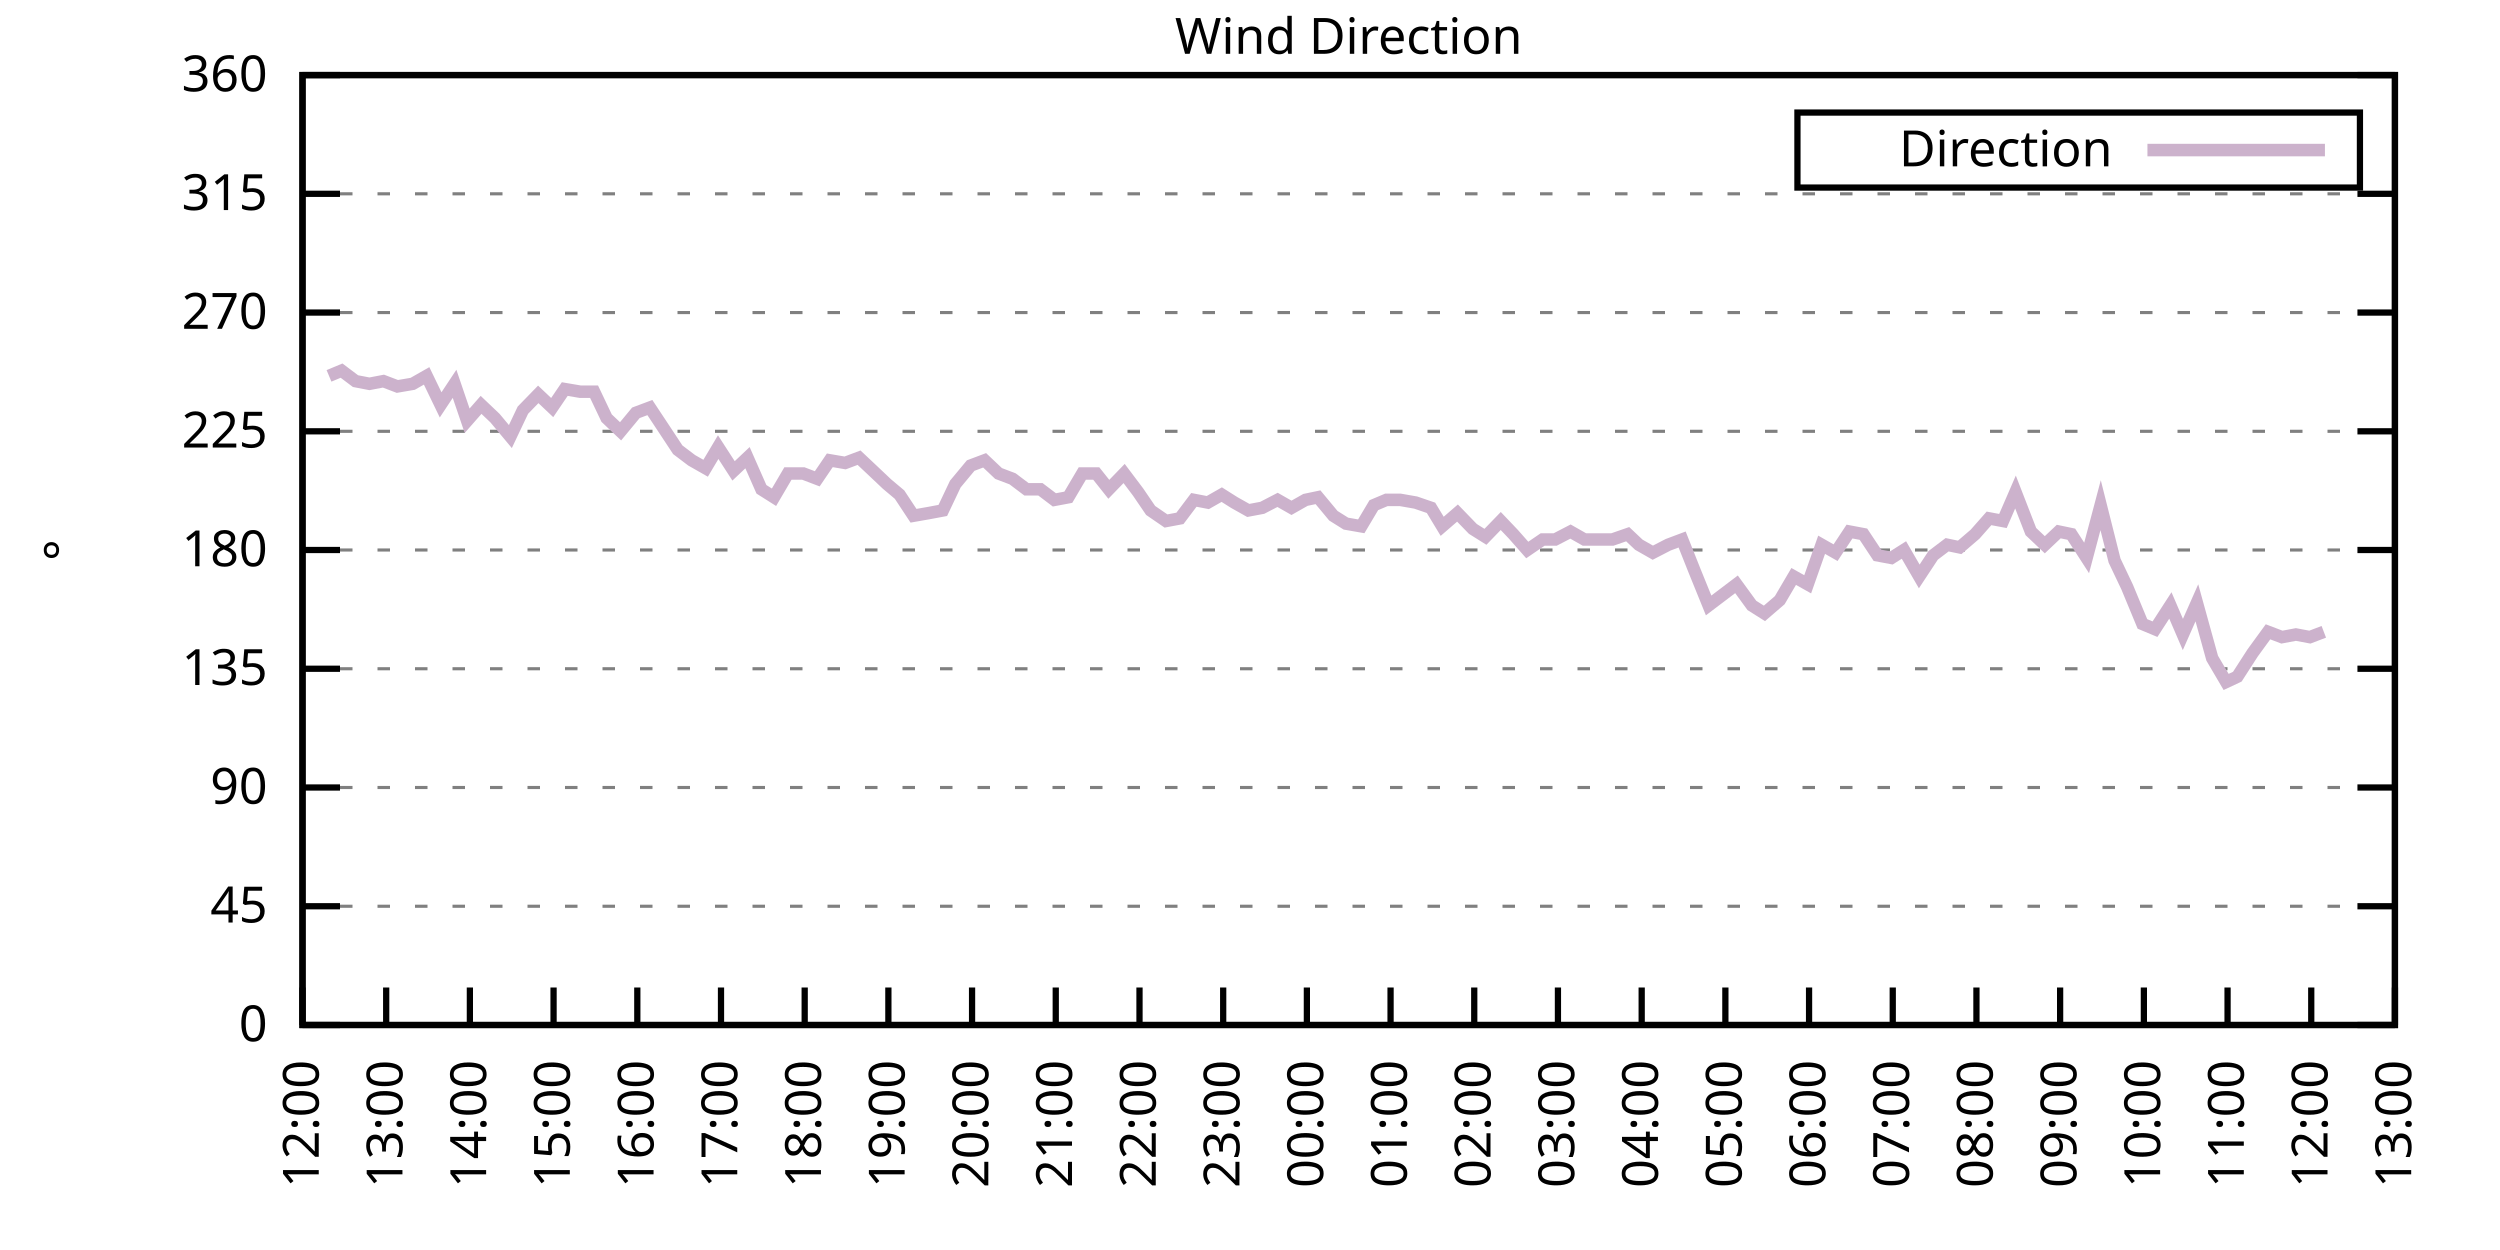
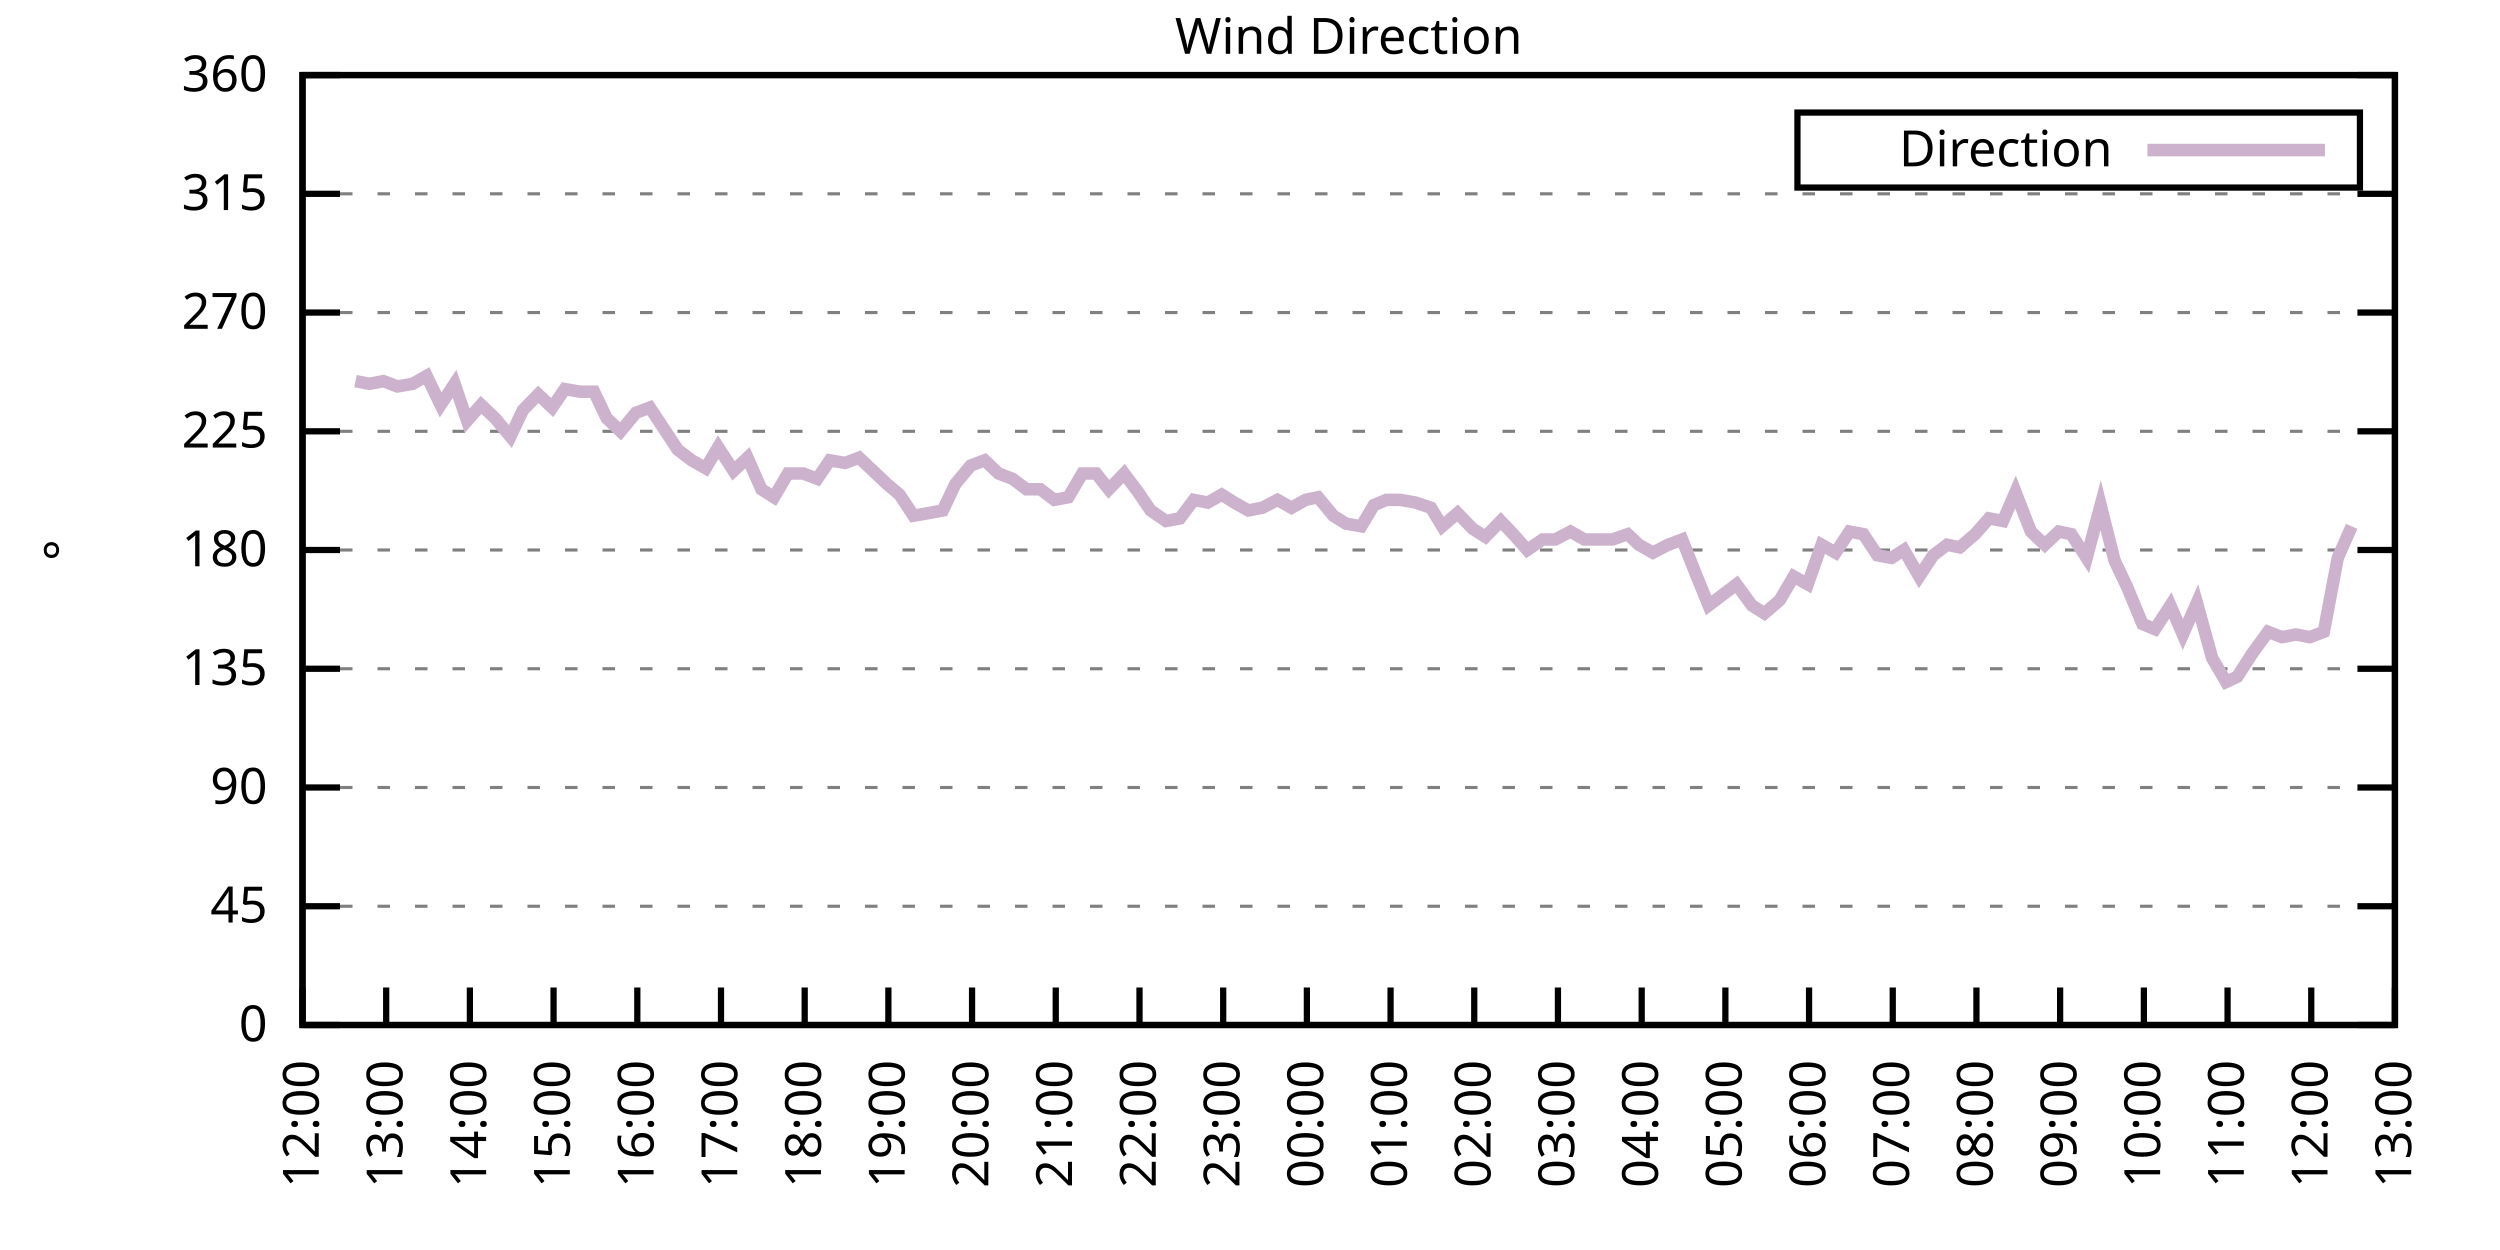
<svg xmlns="http://www.w3.org/2000/svg" xmlns:xlink="http://www.w3.org/1999/xlink" width="400" height="200" viewBox="0 0 400 200">
  <g id="gnuplot_canvas">
    <rect x="0" y="0" width="400" height="200" fill="none" />
    <defs>
      <circle id="gpDot" r="0.5" stroke-width="0.5" stroke="currentColor" />
      <path id="gpPt0" stroke-width="0.333" stroke="currentColor" d="M-1,0 h2 M0,-1 v2" />
      <path id="gpPt1" stroke-width="0.333" stroke="currentColor" d="M-1,-1 L1,1 M1,-1 L-1,1" />
      <path id="gpPt2" stroke-width="0.333" stroke="currentColor" d="M-1,0 L1,0 M0,-1 L0,1 M-1,-1 L1,1 M-1,1 L1,-1" />
      <rect id="gpPt3" stroke-width="0.333" stroke="currentColor" x="-1" y="-1" width="2" height="2" />
      <rect id="gpPt4" stroke-width="0.333" stroke="currentColor" fill="currentColor" x="-1" y="-1" width="2" height="2" />
      <circle id="gpPt5" stroke-width="0.333" stroke="currentColor" cx="0" cy="0" r="1" />
      <use xlink:href="#gpPt5" id="gpPt6" fill="currentColor" stroke="none" />
      <path id="gpPt7" stroke-width="0.333" stroke="currentColor" d="M0,-1.33 L-1.33,0.67 L1.33,0.67 z" />
      <use xlink:href="#gpPt7" id="gpPt8" fill="currentColor" stroke="none" />
      <use xlink:href="#gpPt7" id="gpPt9" stroke="currentColor" transform="rotate(180)" />
      <use xlink:href="#gpPt9" id="gpPt10" fill="currentColor" stroke="none" />
      <use xlink:href="#gpPt3" id="gpPt11" stroke="currentColor" transform="rotate(45)" />
      <use xlink:href="#gpPt11" id="gpPt12" fill="currentColor" stroke="none" />
      <path id="gpPt13" stroke-width="0.333" stroke="currentColor" d="M0,1.330 L1.265,0.411 L0.782,-1.067 L-0.782,-1.076 L-1.265,0.411 z" />
      <use xlink:href="#gpPt13" id="gpPt14" fill="currentColor" stroke="none" />
      <filter id="textbox" filterUnits="objectBoundingBox" x="0" y="0" height="1" width="1">
        <feFlood flood-color="white" flood-opacity="1" result="bgnd" />
        <feComposite in="SourceGraphic" in2="bgnd" operator="atop" />
      </filter>
      <filter id="greybox" filterUnits="objectBoundingBox" x="0" y="0" height="1" width="1">
        <feFlood flood-color="lightgrey" flood-opacity="1" result="grey" />
        <feComposite in="SourceGraphic" in2="grey" operator="atop" />
      </filter>
    </defs>
    <g fill="none" color="white" stroke="currentColor" stroke-width="1.00" stroke-linecap="butt" stroke-linejoin="miter">
</g>
    <g fill="none" color="black" stroke="currentColor" stroke-width="1.00" stroke-linecap="butt" stroke-linejoin="miter">
      <g stroke="none" shape-rendering="crispEdges">
        <polygon fill="rgb(255, 255, 255)" points="48.40,164.00 383.18,164.00 383.18,12.02 48.40,12.02 " />
      </g>
    </g>
    <g fill="none" color="black" stroke="currentColor" stroke-width="1.00" stroke-linecap="butt" stroke-linejoin="miter">
</g>
    <g fill="none" color="black" stroke="black" stroke-width="0.50" stroke-linecap="butt" stroke-linejoin="miter">
</g>
    <g fill="none" color="gray" stroke="currentColor" stroke-width="0.50" stroke-linecap="butt" stroke-linejoin="miter">
      <path stroke="gray" stroke-dasharray="2,4" class="gridline" d="M48.40,164.00 L383.19,164.00  " />
    </g>
    <g fill="none" color="gray" stroke="gray" stroke-width="1.00" stroke-linecap="butt" stroke-linejoin="miter">
</g>
    <g fill="none" color="black" stroke="currentColor" stroke-width="1.00" stroke-linecap="butt" stroke-linejoin="miter">
      <path stroke="black" d="M48.40,164.00 L54.40,164.00 M383.19,164.00 L377.19,164.00  " />
      <g transform="translate(42.80,166.60)" stroke="none" fill="black" font-family="Sans" font-size="8.00" text-anchor="end">
        <text>
          <tspan font-family="Sans"> 0</tspan>
        </text>
      </g>
    </g>
    <g fill="none" color="black" stroke="currentColor" stroke-width="1.00" stroke-linecap="butt" stroke-linejoin="miter">
</g>
    <g fill="none" color="black" stroke="black" stroke-width="0.50" stroke-linecap="butt" stroke-linejoin="miter">
</g>
    <g fill="none" color="gray" stroke="currentColor" stroke-width="0.50" stroke-linecap="butt" stroke-linejoin="miter">
      <path stroke="gray" stroke-dasharray="2,4" class="gridline" d="M48.40,145.00 L383.19,145.00  " />
    </g>
    <g fill="none" color="gray" stroke="gray" stroke-width="1.00" stroke-linecap="butt" stroke-linejoin="miter">
</g>
    <g fill="none" color="black" stroke="currentColor" stroke-width="1.00" stroke-linecap="butt" stroke-linejoin="miter">
      <path stroke="black" d="M48.40,145.00 L54.40,145.00 M383.19,145.00 L377.19,145.00  " />
      <g transform="translate(42.80,147.60)" stroke="none" fill="black" font-family="Sans" font-size="8.00" text-anchor="end">
        <text>
          <tspan font-family="Sans"> 45</tspan>
        </text>
      </g>
    </g>
    <g fill="none" color="black" stroke="currentColor" stroke-width="1.00" stroke-linecap="butt" stroke-linejoin="miter">
</g>
    <g fill="none" color="black" stroke="black" stroke-width="0.50" stroke-linecap="butt" stroke-linejoin="miter">
</g>
    <g fill="none" color="gray" stroke="currentColor" stroke-width="0.50" stroke-linecap="butt" stroke-linejoin="miter">
      <path stroke="gray" stroke-dasharray="2,4" class="gridline" d="M48.40,126.00 L383.19,126.00  " />
    </g>
    <g fill="none" color="gray" stroke="gray" stroke-width="1.00" stroke-linecap="butt" stroke-linejoin="miter">
</g>
    <g fill="none" color="black" stroke="currentColor" stroke-width="1.00" stroke-linecap="butt" stroke-linejoin="miter">
      <path stroke="black" d="M48.40,126.00 L54.40,126.00 M383.19,126.00 L377.19,126.00  " />
      <g transform="translate(42.80,128.60)" stroke="none" fill="black" font-family="Sans" font-size="8.00" text-anchor="end">
        <text>
          <tspan font-family="Sans"> 90</tspan>
        </text>
      </g>
    </g>
    <g fill="none" color="black" stroke="currentColor" stroke-width="1.00" stroke-linecap="butt" stroke-linejoin="miter">
</g>
    <g fill="none" color="black" stroke="black" stroke-width="0.50" stroke-linecap="butt" stroke-linejoin="miter">
</g>
    <g fill="none" color="gray" stroke="currentColor" stroke-width="0.50" stroke-linecap="butt" stroke-linejoin="miter">
      <path stroke="gray" stroke-dasharray="2,4" class="gridline" d="M48.40,107.00 L383.19,107.00  " />
    </g>
    <g fill="none" color="gray" stroke="gray" stroke-width="1.00" stroke-linecap="butt" stroke-linejoin="miter">
</g>
    <g fill="none" color="black" stroke="currentColor" stroke-width="1.00" stroke-linecap="butt" stroke-linejoin="miter">
      <path stroke="black" d="M48.40,107.00 L54.40,107.00 M383.19,107.00 L377.19,107.00  " />
      <g transform="translate(42.80,109.60)" stroke="none" fill="black" font-family="Sans" font-size="8.00" text-anchor="end">
        <text>
          <tspan font-family="Sans"> 135</tspan>
        </text>
      </g>
    </g>
    <g fill="none" color="black" stroke="currentColor" stroke-width="1.00" stroke-linecap="butt" stroke-linejoin="miter">
</g>
    <g fill="none" color="black" stroke="black" stroke-width="0.50" stroke-linecap="butt" stroke-linejoin="miter">
</g>
    <g fill="none" color="gray" stroke="currentColor" stroke-width="0.50" stroke-linecap="butt" stroke-linejoin="miter">
      <path stroke="gray" stroke-dasharray="2,4" class="gridline" d="M48.40,88.00 L383.19,88.00  " />
    </g>
    <g fill="none" color="gray" stroke="gray" stroke-width="1.00" stroke-linecap="butt" stroke-linejoin="miter">
</g>
    <g fill="none" color="black" stroke="currentColor" stroke-width="1.00" stroke-linecap="butt" stroke-linejoin="miter">
      <path stroke="black" d="M48.40,88.00 L54.40,88.00 M383.19,88.00 L377.19,88.00  " />
      <g transform="translate(42.80,90.60)" stroke="none" fill="black" font-family="Sans" font-size="8.00" text-anchor="end">
        <text>
          <tspan font-family="Sans"> 180</tspan>
        </text>
      </g>
    </g>
    <g fill="none" color="black" stroke="currentColor" stroke-width="1.00" stroke-linecap="butt" stroke-linejoin="miter">
</g>
    <g fill="none" color="black" stroke="black" stroke-width="0.50" stroke-linecap="butt" stroke-linejoin="miter">
</g>
    <g fill="none" color="gray" stroke="currentColor" stroke-width="0.50" stroke-linecap="butt" stroke-linejoin="miter">
      <path stroke="gray" stroke-dasharray="2,4" class="gridline" d="M48.40,69.01 L383.19,69.01  " />
    </g>
    <g fill="none" color="gray" stroke="gray" stroke-width="1.00" stroke-linecap="butt" stroke-linejoin="miter">
</g>
    <g fill="none" color="black" stroke="currentColor" stroke-width="1.00" stroke-linecap="butt" stroke-linejoin="miter">
      <path stroke="black" d="M48.40,69.01 L54.40,69.01 M383.19,69.01 L377.19,69.01  " />
      <g transform="translate(42.80,71.61)" stroke="none" fill="black" font-family="Sans" font-size="8.00" text-anchor="end">
        <text>
          <tspan font-family="Sans"> 225</tspan>
        </text>
      </g>
    </g>
    <g fill="none" color="black" stroke="currentColor" stroke-width="1.00" stroke-linecap="butt" stroke-linejoin="miter">
</g>
    <g fill="none" color="black" stroke="black" stroke-width="0.50" stroke-linecap="butt" stroke-linejoin="miter">
</g>
    <g fill="none" color="gray" stroke="currentColor" stroke-width="0.50" stroke-linecap="butt" stroke-linejoin="miter">
      <path stroke="gray" stroke-dasharray="2,4" class="gridline" d="M48.40,50.01 L383.19,50.01  " />
    </g>
    <g fill="none" color="gray" stroke="gray" stroke-width="1.00" stroke-linecap="butt" stroke-linejoin="miter">
</g>
    <g fill="none" color="black" stroke="currentColor" stroke-width="1.00" stroke-linecap="butt" stroke-linejoin="miter">
      <path stroke="black" d="M48.40,50.01 L54.40,50.01 M383.19,50.01 L377.19,50.01  " />
      <g transform="translate(42.80,52.61)" stroke="none" fill="black" font-family="Sans" font-size="8.00" text-anchor="end">
        <text>
          <tspan font-family="Sans"> 270</tspan>
        </text>
      </g>
    </g>
    <g fill="none" color="black" stroke="currentColor" stroke-width="1.00" stroke-linecap="butt" stroke-linejoin="miter">
</g>
    <g fill="none" color="black" stroke="black" stroke-width="0.50" stroke-linecap="butt" stroke-linejoin="miter">
</g>
    <g fill="none" color="gray" stroke="currentColor" stroke-width="0.50" stroke-linecap="butt" stroke-linejoin="miter">
      <path stroke="gray" stroke-dasharray="2,4" class="gridline" d="M48.40,31.01 L383.19,31.01  " />
    </g>
    <g fill="none" color="gray" stroke="gray" stroke-width="1.00" stroke-linecap="butt" stroke-linejoin="miter">
</g>
    <g fill="none" color="black" stroke="currentColor" stroke-width="1.00" stroke-linecap="butt" stroke-linejoin="miter">
      <path stroke="black" d="M48.40,31.01 L54.40,31.01 M383.19,31.01 L377.19,31.01  " />
      <g transform="translate(42.80,33.61)" stroke="none" fill="black" font-family="Sans" font-size="8.00" text-anchor="end">
        <text>
          <tspan font-family="Sans"> 315</tspan>
        </text>
      </g>
    </g>
    <g fill="none" color="black" stroke="currentColor" stroke-width="1.00" stroke-linecap="butt" stroke-linejoin="miter">
</g>
    <g fill="none" color="black" stroke="black" stroke-width="0.50" stroke-linecap="butt" stroke-linejoin="miter">
</g>
    <g fill="none" color="gray" stroke="currentColor" stroke-width="0.50" stroke-linecap="butt" stroke-linejoin="miter">
      <path stroke="gray" stroke-dasharray="2,4" class="gridline" d="M48.40,12.01 L383.19,12.01  " />
    </g>
    <g fill="none" color="gray" stroke="gray" stroke-width="1.00" stroke-linecap="butt" stroke-linejoin="miter">
</g>
    <g fill="none" color="black" stroke="currentColor" stroke-width="1.00" stroke-linecap="butt" stroke-linejoin="miter">
      <path stroke="black" d="M48.40,12.01 L54.40,12.01 M383.19,12.01 L377.19,12.01  " />
      <g transform="translate(42.80,14.61)" stroke="none" fill="black" font-family="Sans" font-size="8.00" text-anchor="end">
        <text>
          <tspan font-family="Sans"> 360</tspan>
        </text>
      </g>
    </g>
    <g fill="none" color="black" stroke="currentColor" stroke-width="1.00" stroke-linecap="butt" stroke-linejoin="miter">
      <path stroke="black" d="M48.40,164.00 L48.40,158.00  " />
      <g transform="translate(51.00,169.60) rotate(270.00)" stroke="none" fill="black" font-family="Sans" font-size="8.00" text-anchor="end">
        <text>
          <tspan font-family="Sans">12:00</tspan>
        </text>
      </g>
    </g>
    <g fill="none" color="black" stroke="currentColor" stroke-width="1.00" stroke-linecap="butt" stroke-linejoin="miter">
      <path stroke="black" d="M61.79,164.00 L61.79,158.00  " />
      <g transform="translate(64.39,169.60) rotate(270.00)" stroke="none" fill="black" font-family="Sans" font-size="8.00" text-anchor="end">
        <text>
          <tspan font-family="Sans">13:00</tspan>
        </text>
      </g>
    </g>
    <g fill="none" color="black" stroke="currentColor" stroke-width="1.00" stroke-linecap="butt" stroke-linejoin="miter">
      <path stroke="black" d="M75.18,164.00 L75.18,158.00  " />
      <g transform="translate(77.78,169.60) rotate(270.00)" stroke="none" fill="black" font-family="Sans" font-size="8.00" text-anchor="end">
        <text>
          <tspan font-family="Sans">14:00</tspan>
        </text>
      </g>
    </g>
    <g fill="none" color="black" stroke="currentColor" stroke-width="1.00" stroke-linecap="butt" stroke-linejoin="miter">
      <path stroke="black" d="M88.57,164.00 L88.57,158.00  " />
      <g transform="translate(91.17,169.60) rotate(270.00)" stroke="none" fill="black" font-family="Sans" font-size="8.00" text-anchor="end">
        <text>
          <tspan font-family="Sans">15:00</tspan>
        </text>
      </g>
    </g>
    <g fill="none" color="black" stroke="currentColor" stroke-width="1.00" stroke-linecap="butt" stroke-linejoin="miter">
      <path stroke="black" d="M101.97,164.00 L101.97,158.00  " />
      <g transform="translate(104.57,169.60) rotate(270.00)" stroke="none" fill="black" font-family="Sans" font-size="8.00" text-anchor="end">
        <text>
          <tspan font-family="Sans">16:00</tspan>
        </text>
      </g>
    </g>
    <g fill="none" color="black" stroke="currentColor" stroke-width="1.00" stroke-linecap="butt" stroke-linejoin="miter">
      <path stroke="black" d="M115.36,164.00 L115.36,158.00  " />
      <g transform="translate(117.96,169.60) rotate(270.00)" stroke="none" fill="black" font-family="Sans" font-size="8.00" text-anchor="end">
        <text>
          <tspan font-family="Sans">17:00</tspan>
        </text>
      </g>
    </g>
    <g fill="none" color="black" stroke="currentColor" stroke-width="1.00" stroke-linecap="butt" stroke-linejoin="miter">
      <path stroke="black" d="M128.75,164.00 L128.75,158.00  " />
      <g transform="translate(131.35,169.60) rotate(270.00)" stroke="none" fill="black" font-family="Sans" font-size="8.00" text-anchor="end">
        <text>
          <tspan font-family="Sans">18:00</tspan>
        </text>
      </g>
    </g>
    <g fill="none" color="black" stroke="currentColor" stroke-width="1.00" stroke-linecap="butt" stroke-linejoin="miter">
      <path stroke="black" d="M142.14,164.00 L142.14,158.00  " />
      <g transform="translate(144.74,169.60) rotate(270.00)" stroke="none" fill="black" font-family="Sans" font-size="8.00" text-anchor="end">
        <text>
          <tspan font-family="Sans">19:00</tspan>
        </text>
      </g>
    </g>
    <g fill="none" color="black" stroke="currentColor" stroke-width="1.00" stroke-linecap="butt" stroke-linejoin="miter">
      <path stroke="black" d="M155.53,164.00 L155.53,158.00  " />
      <g transform="translate(158.13,169.60) rotate(270.00)" stroke="none" fill="black" font-family="Sans" font-size="8.00" text-anchor="end">
        <text>
          <tspan font-family="Sans">20:00</tspan>
        </text>
      </g>
    </g>
    <g fill="none" color="black" stroke="currentColor" stroke-width="1.00" stroke-linecap="butt" stroke-linejoin="miter">
      <path stroke="black" d="M168.92,164.00 L168.92,158.00  " />
      <g transform="translate(171.52,169.60) rotate(270.00)" stroke="none" fill="black" font-family="Sans" font-size="8.00" text-anchor="end">
        <text>
          <tspan font-family="Sans">21:00</tspan>
        </text>
      </g>
    </g>
    <g fill="none" color="black" stroke="currentColor" stroke-width="1.00" stroke-linecap="butt" stroke-linejoin="miter">
      <path stroke="black" d="M182.32,164.00 L182.32,158.00  " />
      <g transform="translate(184.92,169.60) rotate(270.00)" stroke="none" fill="black" font-family="Sans" font-size="8.00" text-anchor="end">
        <text>
          <tspan font-family="Sans">22:00</tspan>
        </text>
      </g>
    </g>
    <g fill="none" color="black" stroke="currentColor" stroke-width="1.00" stroke-linecap="butt" stroke-linejoin="miter">
      <path stroke="black" d="M195.71,164.00 L195.71,158.00  " />
      <g transform="translate(198.31,169.60) rotate(270.00)" stroke="none" fill="black" font-family="Sans" font-size="8.00" text-anchor="end">
        <text>
          <tspan font-family="Sans">23:00</tspan>
        </text>
      </g>
    </g>
    <g fill="none" color="black" stroke="currentColor" stroke-width="1.00" stroke-linecap="butt" stroke-linejoin="miter">
      <path stroke="black" d="M209.10,164.00 L209.10,158.00  " />
      <g transform="translate(211.70,169.60) rotate(270.00)" stroke="none" fill="black" font-family="Sans" font-size="8.00" text-anchor="end">
        <text>
          <tspan font-family="Sans">00:00</tspan>
        </text>
      </g>
    </g>
    <g fill="none" color="black" stroke="currentColor" stroke-width="1.00" stroke-linecap="butt" stroke-linejoin="miter">
      <path stroke="black" d="M222.49,164.00 L222.49,158.00  " />
      <g transform="translate(225.09,169.60) rotate(270.00)" stroke="none" fill="black" font-family="Sans" font-size="8.00" text-anchor="end">
        <text>
          <tspan font-family="Sans">01:00</tspan>
        </text>
      </g>
    </g>
    <g fill="none" color="black" stroke="currentColor" stroke-width="1.00" stroke-linecap="butt" stroke-linejoin="miter">
      <path stroke="black" d="M235.88,164.00 L235.88,158.00  " />
      <g transform="translate(238.48,169.60) rotate(270.00)" stroke="none" fill="black" font-family="Sans" font-size="8.00" text-anchor="end">
        <text>
          <tspan font-family="Sans">02:00</tspan>
        </text>
      </g>
    </g>
    <g fill="none" color="black" stroke="currentColor" stroke-width="1.00" stroke-linecap="butt" stroke-linejoin="miter">
      <path stroke="black" d="M249.27,164.00 L249.27,158.00  " />
      <g transform="translate(251.87,169.60) rotate(270.00)" stroke="none" fill="black" font-family="Sans" font-size="8.00" text-anchor="end">
        <text>
          <tspan font-family="Sans">03:00</tspan>
        </text>
      </g>
    </g>
    <g fill="none" color="black" stroke="currentColor" stroke-width="1.00" stroke-linecap="butt" stroke-linejoin="miter">
      <path stroke="black" d="M262.67,164.00 L262.67,158.00  " />
      <g transform="translate(265.27,169.60) rotate(270.00)" stroke="none" fill="black" font-family="Sans" font-size="8.00" text-anchor="end">
        <text>
          <tspan font-family="Sans">04:00</tspan>
        </text>
      </g>
    </g>
    <g fill="none" color="black" stroke="currentColor" stroke-width="1.00" stroke-linecap="butt" stroke-linejoin="miter">
      <path stroke="black" d="M276.06,164.00 L276.06,158.00  " />
      <g transform="translate(278.66,169.60) rotate(270.00)" stroke="none" fill="black" font-family="Sans" font-size="8.00" text-anchor="end">
        <text>
          <tspan font-family="Sans">05:00</tspan>
        </text>
      </g>
    </g>
    <g fill="none" color="black" stroke="currentColor" stroke-width="1.00" stroke-linecap="butt" stroke-linejoin="miter">
      <path stroke="black" d="M289.45,164.00 L289.45,158.00  " />
      <g transform="translate(292.05,169.60) rotate(270.00)" stroke="none" fill="black" font-family="Sans" font-size="8.00" text-anchor="end">
        <text>
          <tspan font-family="Sans">06:00</tspan>
        </text>
      </g>
    </g>
    <g fill="none" color="black" stroke="currentColor" stroke-width="1.00" stroke-linecap="butt" stroke-linejoin="miter">
      <path stroke="black" d="M302.84,164.00 L302.84,158.00  " />
      <g transform="translate(305.44,169.60) rotate(270.00)" stroke="none" fill="black" font-family="Sans" font-size="8.00" text-anchor="end">
        <text>
          <tspan font-family="Sans">07:00</tspan>
        </text>
      </g>
    </g>
    <g fill="none" color="black" stroke="currentColor" stroke-width="1.00" stroke-linecap="butt" stroke-linejoin="miter">
      <path stroke="black" d="M316.23,164.00 L316.23,158.00  " />
      <g transform="translate(318.83,169.60) rotate(270.00)" stroke="none" fill="black" font-family="Sans" font-size="8.00" text-anchor="end">
        <text>
          <tspan font-family="Sans">08:00</tspan>
        </text>
      </g>
    </g>
    <g fill="none" color="black" stroke="currentColor" stroke-width="1.00" stroke-linecap="butt" stroke-linejoin="miter">
      <path stroke="black" d="M329.62,164.00 L329.62,158.00  " />
      <g transform="translate(332.22,169.60) rotate(270.00)" stroke="none" fill="black" font-family="Sans" font-size="8.00" text-anchor="end">
        <text>
          <tspan font-family="Sans">09:00</tspan>
        </text>
      </g>
    </g>
    <g fill="none" color="black" stroke="currentColor" stroke-width="1.00" stroke-linecap="butt" stroke-linejoin="miter">
      <path stroke="black" d="M343.02,164.00 L343.02,158.00  " />
      <g transform="translate(345.62,169.60) rotate(270.00)" stroke="none" fill="black" font-family="Sans" font-size="8.00" text-anchor="end">
        <text>
          <tspan font-family="Sans">10:00</tspan>
        </text>
      </g>
    </g>
    <g fill="none" color="black" stroke="currentColor" stroke-width="1.00" stroke-linecap="butt" stroke-linejoin="miter">
      <path stroke="black" d="M356.41,164.00 L356.41,158.00  " />
      <g transform="translate(359.01,169.60) rotate(270.00)" stroke="none" fill="black" font-family="Sans" font-size="8.00" text-anchor="end">
        <text>
          <tspan font-family="Sans">11:00</tspan>
        </text>
      </g>
    </g>
    <g fill="none" color="black" stroke="currentColor" stroke-width="1.00" stroke-linecap="butt" stroke-linejoin="miter">
      <path stroke="black" d="M369.80,164.00 L369.80,158.00  " />
      <g transform="translate(372.40,169.60) rotate(270.00)" stroke="none" fill="black" font-family="Sans" font-size="8.00" text-anchor="end">
        <text>
          <tspan font-family="Sans">12:00</tspan>
        </text>
      </g>
    </g>
    <g fill="none" color="black" stroke="currentColor" stroke-width="1.00" stroke-linecap="butt" stroke-linejoin="miter">
      <path stroke="black" d="M383.19,164.00 L383.19,158.00  " />
      <g transform="translate(385.79,169.60) rotate(270.00)" stroke="none" fill="black" font-family="Sans" font-size="8.00" text-anchor="end">
        <text>
          <tspan font-family="Sans">13:00</tspan>
        </text>
      </g>
    </g>
    <g fill="none" color="black" stroke="currentColor" stroke-width="1.00" stroke-linecap="butt" stroke-linejoin="miter">
</g>
    <g fill="none" color="black" stroke="currentColor" stroke-width="1.00" stroke-linecap="butt" stroke-linejoin="miter">
      <path stroke="black" d="M48.40,12.01 L48.40,164.00 L383.19,164.00 L383.19,12.01 L48.40,12.01 Z  " />
    </g>
    <g fill="none" color="black" stroke="currentColor" stroke-width="1.00" stroke-linecap="butt" stroke-linejoin="miter">
</g>
    <g fill="none" color="black" stroke="currentColor" stroke-width="1.00" stroke-linecap="butt" stroke-linejoin="miter">
      <path stroke="black" d="M287.59,30.01 L287.59,18.01 L377.59,18.01 L377.59,30.01 L287.59,30.01 Z  " />
    </g>
    <g id="Wind_direction_plot_1">
      <g fill="none" color="white" stroke="black" stroke-width="2.00" stroke-linecap="butt" stroke-linejoin="miter">
</g>
      <g fill="none" color="black" stroke="currentColor" stroke-width="2.00" stroke-linecap="butt" stroke-linejoin="miter">
        <g transform="translate(337.99,26.61)" stroke="none" fill="black" font-family="Sans" font-size="8.00" text-anchor="end">
          <text>
            <tspan font-family="Sans">Direction</tspan>
          </text>
        </g>
      </g>
      <g fill="none" color="black" stroke="currentColor" stroke-width="2.00" stroke-linecap="butt" stroke-linejoin="miter">
-         <path stroke="rgb(204, 178, 204)" d="M343.59,24.01 L371.99,24.01 M52.64,60.14 L54.65,59.30 L56.88,60.98 L59.11,61.41 L61.35,60.98 L63.58,61.83   L66.03,61.41 L68.26,60.14 L70.50,64.78 L72.73,61.41 L74.74,67.32 L76.97,64.78 L79.20,66.90 L81.66,69.85   L83.66,65.63 L86.12,63.10 L88.35,65.21 L90.36,62.25 L92.82,62.67 L95.05,62.67 L97.06,66.90 L99.29,69.01   L101.74,66.05 L103.98,65.21 L106.21,68.58 L108.44,71.96 L110.67,73.65 L112.90,74.92 L114.91,71.54 L117.37,75.34   L119.60,73.23 L121.83,78.29 L123.84,79.56 L126.07,75.76 L128.53,75.76 L130.76,76.61 L132.77,73.65 L135.22,74.07   L137.45,73.23 L139.69,75.34 L141.92,77.45 L143.93,79.14 L146.16,82.52 L148.61,82.09 L150.85,81.67 L152.85,77.45   L155.31,74.49 L157.54,73.65 L159.77,75.76 L162.01,76.61 L164.24,78.29 L166.47,78.29 L168.70,79.98 L170.93,79.56   L173.17,75.76 L175.40,75.76 L177.41,78.29 L179.86,75.76 L182.09,78.72 L184.10,81.67 L186.56,83.36 L188.79,82.94   L191.02,79.98 L193.25,80.41 L195.48,79.14 L197.49,80.41 L199.73,81.67 L201.96,81.25 L204.41,79.98 L206.64,81.25   L208.88,79.98 L210.88,79.56 L213.34,82.52 L215.35,83.78 L217.80,84.21 L219.81,80.83 L221.82,79.98 L224.05,79.98   L226.51,80.41 L228.96,81.25 L230.75,84.21 L233.20,82.09 L235.66,84.63 L237.67,85.89 L240.12,83.36 L242.13,85.47   L244.36,88.00 L246.82,86.32 L248.83,86.32 L251.28,85.05 L253.51,86.32 L255.75,86.32 L257.98,86.32 L260.43,85.47   L262.22,87.16 L264.45,88.43 L266.91,87.16 L269.14,86.32 L271.15,91.38 L273.38,96.87 L277.84,93.49 L280.30,96.87   L282.31,98.14 L284.76,96.03 L286.99,92.23 L289.23,93.49 L291.46,87.16 L293.69,88.43 L295.92,85.05 L298.15,85.47   L300.39,88.85 L302.62,89.27 L304.63,88.00 L307.08,92.23 L309.31,88.85 L311.54,87.16 L313.55,87.58 L316.01,85.47   L318.24,82.94 L320.47,83.36 L322.48,78.72 L324.94,85.05 L327.17,87.16 L329.40,85.05 L331.41,85.47 L333.86,89.27   L336.10,80.83 L338.33,89.69 L340.34,93.92 L342.79,99.83 L344.80,100.67 L347.26,96.87 L349.26,101.52 L351.50,96.45   L353.95,105.31 L356.18,109.11 L357.97,108.27 L360.42,104.47 L362.88,101.09 L365.11,101.94 L367.34,101.52 L369.58,101.94   L371.81,101.09  " />
+         <path stroke="rgb(204, 178, 204)" d="M343.59,24.01 L371.99,24.01 M56.88,60.98 L59.11,61.41 L61.35,60.98 L63.58,61.83 L66.03,61.41 L68.26,60.14   L70.50,64.78 L72.73,61.41 L74.74,67.32 L76.97,64.78 L79.20,66.90 L81.66,69.85 L83.66,65.63 L86.12,63.10   L88.35,65.21 L90.36,62.25 L92.82,62.67 L95.05,62.67 L97.06,66.90 L99.29,69.01 L101.74,66.05 L103.98,65.21   L106.21,68.58 L108.44,71.96 L110.67,73.65 L112.90,74.92 L114.91,71.54 L117.37,75.34 L119.60,73.23 L121.83,78.29   L123.84,79.56 L126.07,75.76 L128.53,75.76 L130.76,76.61 L132.77,73.65 L135.22,74.07 L137.45,73.23 L139.69,75.34   L141.92,77.45 L143.93,79.14 L146.16,82.52 L148.61,82.09 L150.85,81.67 L152.85,77.45 L155.31,74.49 L157.54,73.65   L159.77,75.76 L162.01,76.61 L164.24,78.29 L166.47,78.29 L168.70,79.98 L170.93,79.56 L173.17,75.76 L175.40,75.76   L177.41,78.29 L179.86,75.76 L182.09,78.72 L184.10,81.67 L186.56,83.36 L188.79,82.94 L191.02,79.98 L193.25,80.41   L195.48,79.14 L197.49,80.41 L199.73,81.67 L201.96,81.25 L204.41,79.98 L206.64,81.25 L208.88,79.98 L210.88,79.56   L213.34,82.52 L215.35,83.78 L217.80,84.21 L219.81,80.83 L221.82,79.98 L224.05,79.98 L226.51,80.41 L228.96,81.25   L230.75,84.21 L233.20,82.09 L235.66,84.63 L237.67,85.89 L240.12,83.36 L242.13,85.47 L244.36,88.00 L246.82,86.32   L248.83,86.32 L251.28,85.05 L253.51,86.32 L255.75,86.32 L257.98,86.32 L260.43,85.47 L262.22,87.16 L264.45,88.43   L266.91,87.16 L269.14,86.32 L271.15,91.38 L273.38,96.87 L277.84,93.49 L280.30,96.87 L282.31,98.14 L284.76,96.03   L286.99,92.23 L289.23,93.49 L291.46,87.16 L293.69,88.43 L295.92,85.05 L298.15,85.47 L300.39,88.85 L302.62,89.27   L304.63,88.00 L307.08,92.23 L309.31,88.85 L311.54,87.16 L313.55,87.58 L316.01,85.47 L318.24,82.94 L320.47,83.36   L322.48,78.72 L324.94,85.05 L327.17,87.16 L329.40,85.05 L331.41,85.47 L333.86,89.27 L336.10,80.83 L338.33,89.69   L340.34,93.92 L342.79,99.83 L344.80,100.67 L347.26,96.87 L349.26,101.52 L351.50,96.45 L353.95,105.31 L356.18,109.11   L357.97,108.27 L360.42,104.47 L362.88,101.09 L365.11,101.94 L367.34,101.52 L369.58,101.94 L371.81,101.09 L374.04,89.27   L376.27,84.21  " />
      </g>
    </g>
    <g fill="none" color="black" stroke="currentColor" stroke-width="2.00" stroke-linecap="butt" stroke-linejoin="miter">
</g>
    <g fill="none" color="black" stroke="black" stroke-width="1.00" stroke-linecap="butt" stroke-linejoin="miter">
</g>
    <g fill="none" color="black" stroke="currentColor" stroke-width="1.00" stroke-linecap="butt" stroke-linejoin="miter">
      <path stroke="black" d="M48.40,12.01 L48.40,164.00 L383.19,164.00 L383.19,12.01 L48.40,12.01 Z  " />
      <g transform="translate(12.80,88.01) rotate(270.00)" stroke="none" fill="black" font-family="Sans" font-size="8.00" text-anchor="middle">
        <text>
          <tspan font-family="Sans">°</tspan>
        </text>
      </g>
    </g>
    <g fill="none" color="black" stroke="currentColor" stroke-width="1.00" stroke-linecap="butt" stroke-linejoin="miter">
</g>
    <g fill="none" color="black" stroke="currentColor" stroke-width="1.00" stroke-linecap="butt" stroke-linejoin="miter">
      <g transform="translate(215.79,8.61)" stroke="none" fill="black" font-family="Sans" font-size="8.00" text-anchor="middle">
        <text>
          <tspan font-family="Sans">Wind Direction</tspan>
        </text>
      </g>
    </g>
    <g fill="none" color="black" stroke="currentColor" stroke-width="1.00" stroke-linecap="butt" stroke-linejoin="miter">
</g>
  </g>
</svg>
